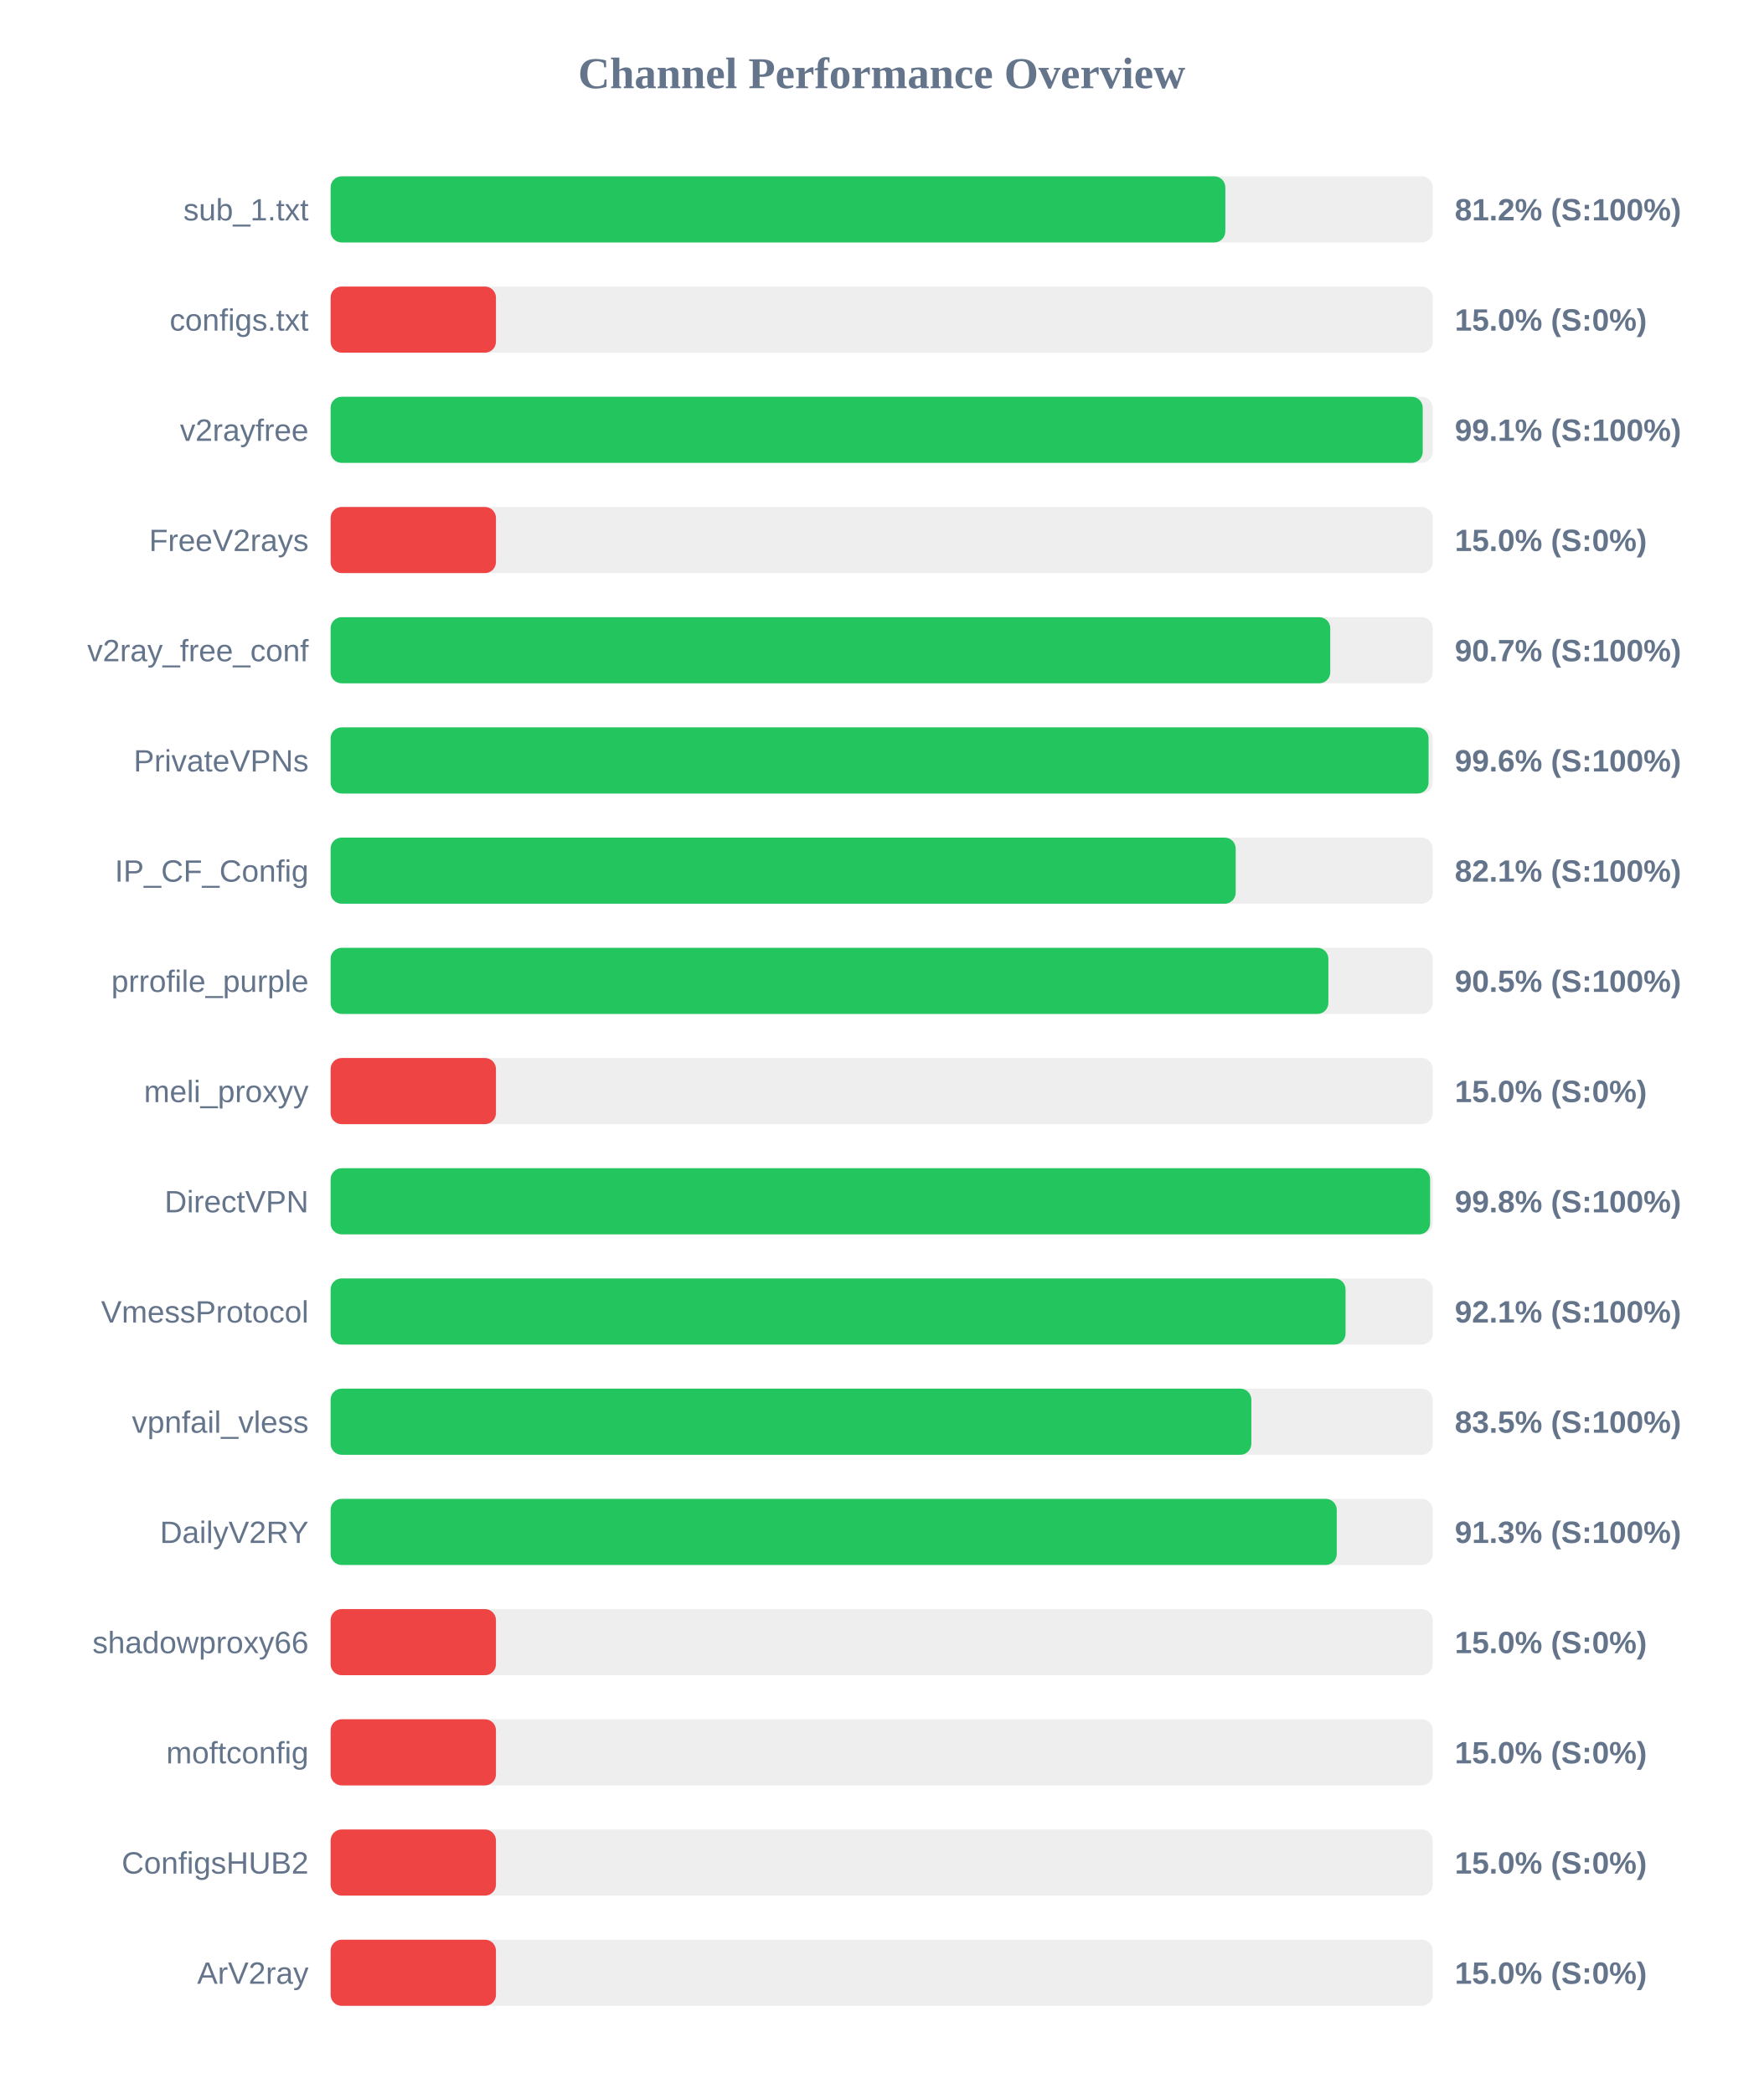
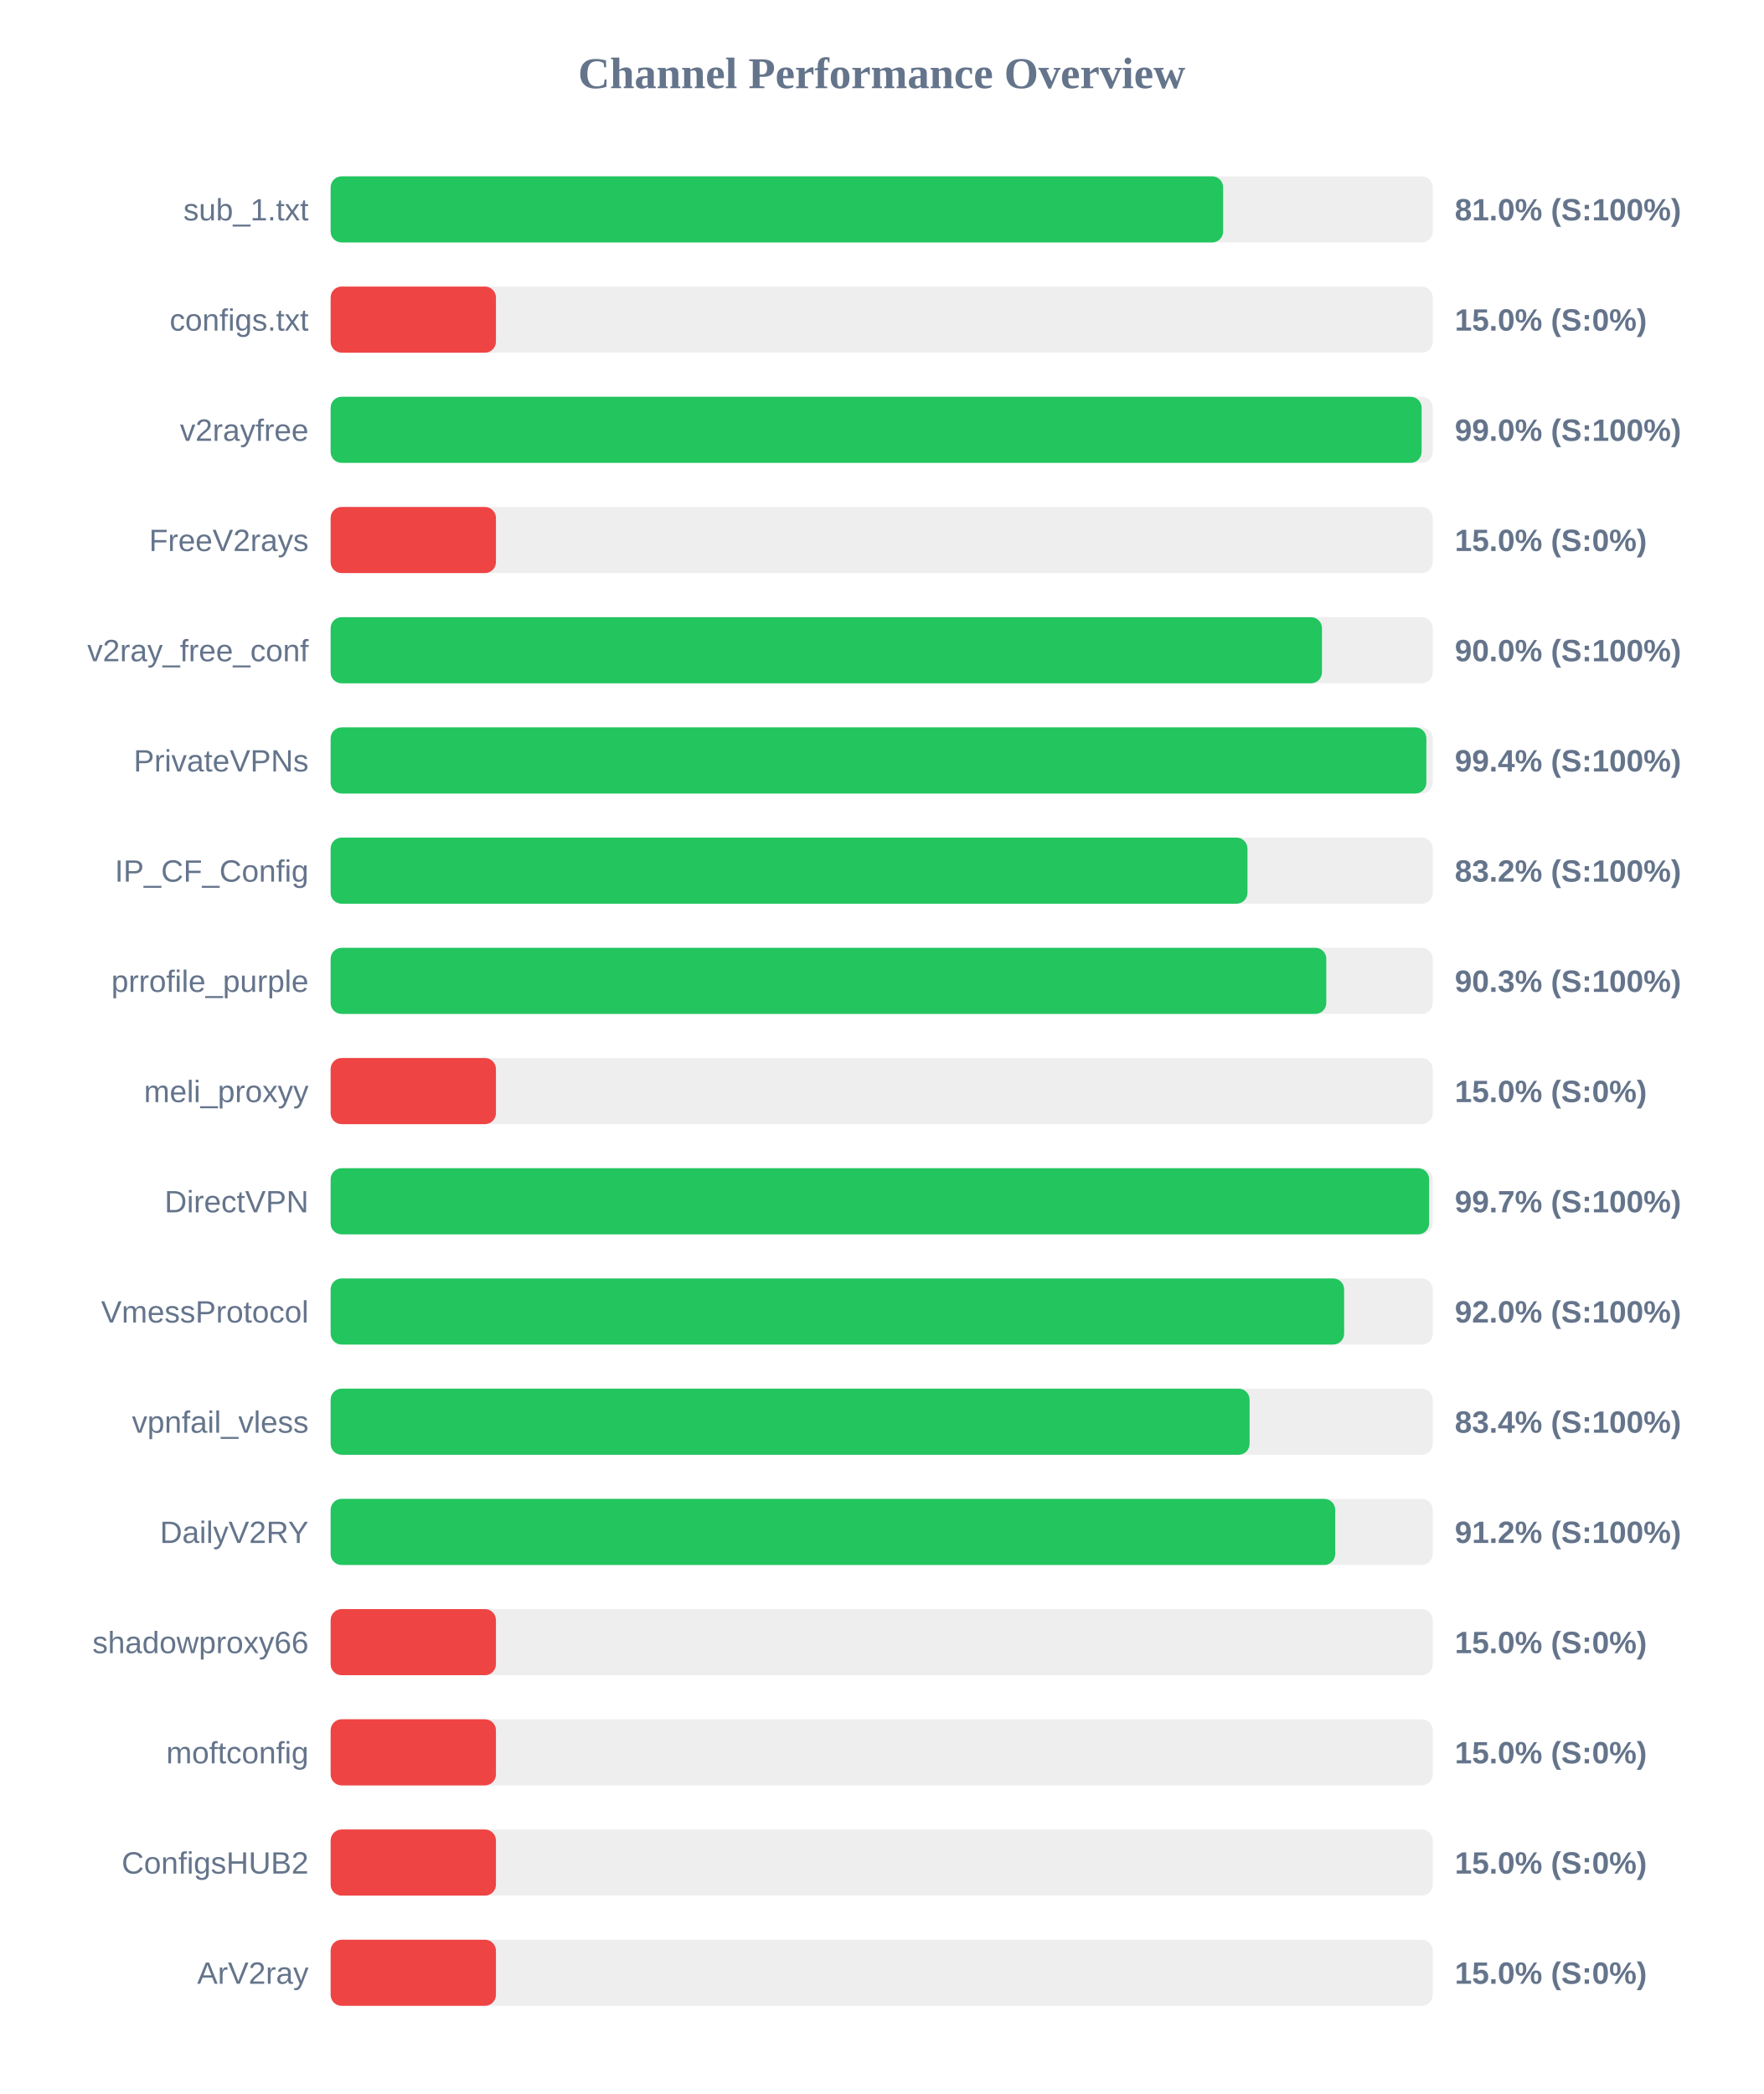
<svg xmlns="http://www.w3.org/2000/svg" width="800" height="950" version="1.1">
  <style>
        .row { font: 14px Arial; fill: #64748b; }
        .score { font: bold 14px Arial; fill: #64748b; }
    </style>
  <text x="400" y="40" text-anchor="middle" font-size="20px" font-weight="bold" fill="#64748b">Channel Performance Overview</text>
  <rect x="150" y="80" width="500" height="30" fill="#eee" rx="5" />
-   <rect x="150" y="80" width="405.9" height="30" fill="#22c55e" rx="5" />
+   <rect x="150" y="80" width="404.9" height="30" fill="#22c55e" rx="5" />
  <text x="140" y="100" text-anchor="end" class="row">sub_1.txt</text>
-   <text x="660" y="100" text-anchor="start" class="score">81.2% (S:100%)</text>
+   <text x="660" y="100" text-anchor="start" class="score">81.0% (S:100%)</text>
  <rect x="150" y="130" width="500" height="30" fill="#eee" rx="5" />
  <rect x="150" y="130" width="75.0" height="30" fill="#ef4444" rx="5" />
  <text x="140" y="150" text-anchor="end" class="row">configs.txt</text>
  <text x="660" y="150" text-anchor="start" class="score">15.0% (S:0%)</text>
  <rect x="150" y="180" width="500" height="30" fill="#eee" rx="5" />
-   <rect x="150" y="180" width="495.45" height="30" fill="#22c55e" rx="5" />
+   <rect x="150" y="180" width="494.95" height="30" fill="#22c55e" rx="5" />
  <text x="140" y="200" text-anchor="end" class="row">v2rayfree</text>
-   <text x="660" y="200" text-anchor="start" class="score">99.1% (S:100%)</text>
+   <text x="660" y="200" text-anchor="start" class="score">99.0% (S:100%)</text>
  <rect x="150" y="230" width="500" height="30" fill="#eee" rx="5" />
  <rect x="150" y="230" width="75.0" height="30" fill="#ef4444" rx="5" />
  <text x="140" y="250" text-anchor="end" class="row">FreeV2rays</text>
  <text x="660" y="250" text-anchor="start" class="score">15.0% (S:0%)</text>
  <rect x="150" y="280" width="500" height="30" fill="#eee" rx="5" />
-   <rect x="150" y="280" width="453.5" height="30" fill="#22c55e" rx="5" />
+   <rect x="150" y="280" width="449.75" height="30" fill="#22c55e" rx="5" />
  <text x="140" y="300" text-anchor="end" class="row">v2ray_free_conf</text>
-   <text x="660" y="300" text-anchor="start" class="score">90.7% (S:100%)</text>
+   <text x="660" y="300" text-anchor="start" class="score">90.0% (S:100%)</text>
  <rect x="150" y="330" width="500" height="30" fill="#eee" rx="5" />
-   <rect x="150" y="330" width="498.1" height="30" fill="#22c55e" rx="5" />
+   <rect x="150" y="330" width="497.1" height="30" fill="#22c55e" rx="5" />
  <text x="140" y="350" text-anchor="end" class="row">PrivateVPNs</text>
-   <text x="660" y="350" text-anchor="start" class="score">99.6% (S:100%)</text>
+   <text x="660" y="350" text-anchor="start" class="score">99.4% (S:100%)</text>
  <rect x="150" y="380" width="500" height="30" fill="#eee" rx="5" />
-   <rect x="150" y="380" width="410.6" height="30" fill="#22c55e" rx="5" />
+   <rect x="150" y="380" width="415.95" height="30" fill="#22c55e" rx="5" />
  <text x="140" y="400" text-anchor="end" class="row">IP_CF_Config</text>
-   <text x="660" y="400" text-anchor="start" class="score">82.1% (S:100%)</text>
+   <text x="660" y="400" text-anchor="start" class="score">83.2% (S:100%)</text>
  <rect x="150" y="430" width="500" height="30" fill="#eee" rx="5" />
-   <rect x="150" y="430" width="452.65" height="30" fill="#22c55e" rx="5" />
+   <rect x="150" y="430" width="451.7" height="30" fill="#22c55e" rx="5" />
  <text x="140" y="450" text-anchor="end" class="row">prrofile_purple</text>
-   <text x="660" y="450" text-anchor="start" class="score">90.5% (S:100%)</text>
+   <text x="660" y="450" text-anchor="start" class="score">90.3% (S:100%)</text>
  <rect x="150" y="480" width="500" height="30" fill="#eee" rx="5" />
  <rect x="150" y="480" width="75.0" height="30" fill="#ef4444" rx="5" />
  <text x="140" y="500" text-anchor="end" class="row">meli_proxyy</text>
  <text x="660" y="500" text-anchor="start" class="score">15.0% (S:0%)</text>
  <rect x="150" y="530" width="500" height="30" fill="#eee" rx="5" />
-   <rect x="150" y="530" width="498.8" height="30" fill="#22c55e" rx="5" />
+   <rect x="150" y="530" width="498.35" height="30" fill="#22c55e" rx="5" />
  <text x="140" y="550" text-anchor="end" class="row">DirectVPN</text>
-   <text x="660" y="550" text-anchor="start" class="score">99.8% (S:100%)</text>
+   <text x="660" y="550" text-anchor="start" class="score">99.7% (S:100%)</text>
  <rect x="150" y="580" width="500" height="30" fill="#eee" rx="5" />
-   <rect x="150" y="580" width="460.45" height="30" fill="#22c55e" rx="5" />
+   <rect x="150" y="580" width="459.8" height="30" fill="#22c55e" rx="5" />
  <text x="140" y="600" text-anchor="end" class="row">VmessProtocol</text>
-   <text x="660" y="600" text-anchor="start" class="score">92.1% (S:100%)</text>
+   <text x="660" y="600" text-anchor="start" class="score">92.0% (S:100%)</text>
  <rect x="150" y="630" width="500" height="30" fill="#eee" rx="5" />
-   <rect x="150" y="630" width="417.7" height="30" fill="#22c55e" rx="5" />
+   <rect x="150" y="630" width="416.9" height="30" fill="#22c55e" rx="5" />
  <text x="140" y="650" text-anchor="end" class="row">vpnfail_vless</text>
-   <text x="660" y="650" text-anchor="start" class="score">83.5% (S:100%)</text>
+   <text x="660" y="650" text-anchor="start" class="score">83.4% (S:100%)</text>
  <rect x="150" y="680" width="500" height="30" fill="#eee" rx="5" />
-   <rect x="150" y="680" width="456.45" height="30" fill="#22c55e" rx="5" />
+   <rect x="150" y="680" width="455.75" height="30" fill="#22c55e" rx="5" />
  <text x="140" y="700" text-anchor="end" class="row">DailyV2RY</text>
-   <text x="660" y="700" text-anchor="start" class="score">91.3% (S:100%)</text>
+   <text x="660" y="700" text-anchor="start" class="score">91.2% (S:100%)</text>
  <rect x="150" y="730" width="500" height="30" fill="#eee" rx="5" />
  <rect x="150" y="730" width="75.0" height="30" fill="#ef4444" rx="5" />
  <text x="140" y="750" text-anchor="end" class="row">shadowproxy66</text>
  <text x="660" y="750" text-anchor="start" class="score">15.0% (S:0%)</text>
  <rect x="150" y="780" width="500" height="30" fill="#eee" rx="5" />
  <rect x="150" y="780" width="75.0" height="30" fill="#ef4444" rx="5" />
  <text x="140" y="800" text-anchor="end" class="row">moftconfig</text>
  <text x="660" y="800" text-anchor="start" class="score">15.0% (S:0%)</text>
  <rect x="150" y="830" width="500" height="30" fill="#eee" rx="5" />
  <rect x="150" y="830" width="75.0" height="30" fill="#ef4444" rx="5" />
  <text x="140" y="850" text-anchor="end" class="row">ConfigsHUB2</text>
  <text x="660" y="850" text-anchor="start" class="score">15.0% (S:0%)</text>
  <rect x="150" y="880" width="500" height="30" fill="#eee" rx="5" />
  <rect x="150" y="880" width="75.0" height="30" fill="#ef4444" rx="5" />
  <text x="140" y="900" text-anchor="end" class="row">ArV2ray</text>
  <text x="660" y="900" text-anchor="start" class="score">15.0% (S:0%)</text>
</svg>
